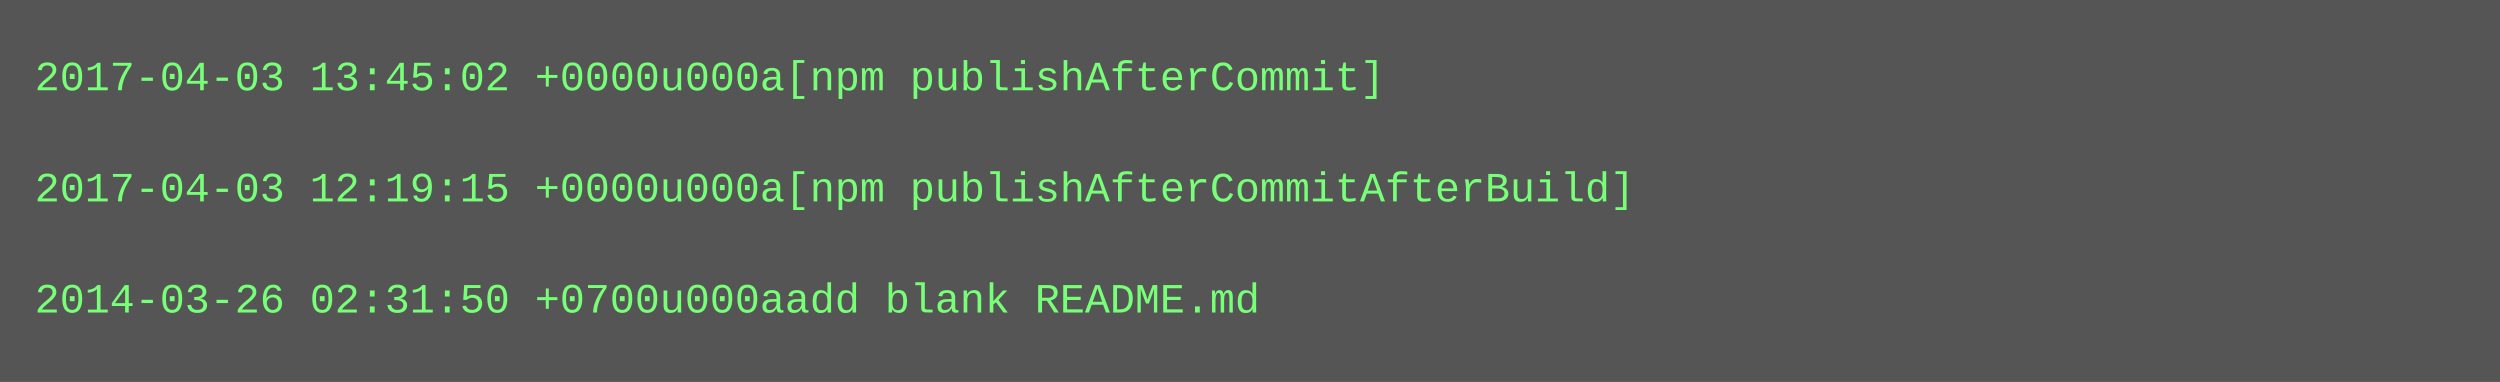
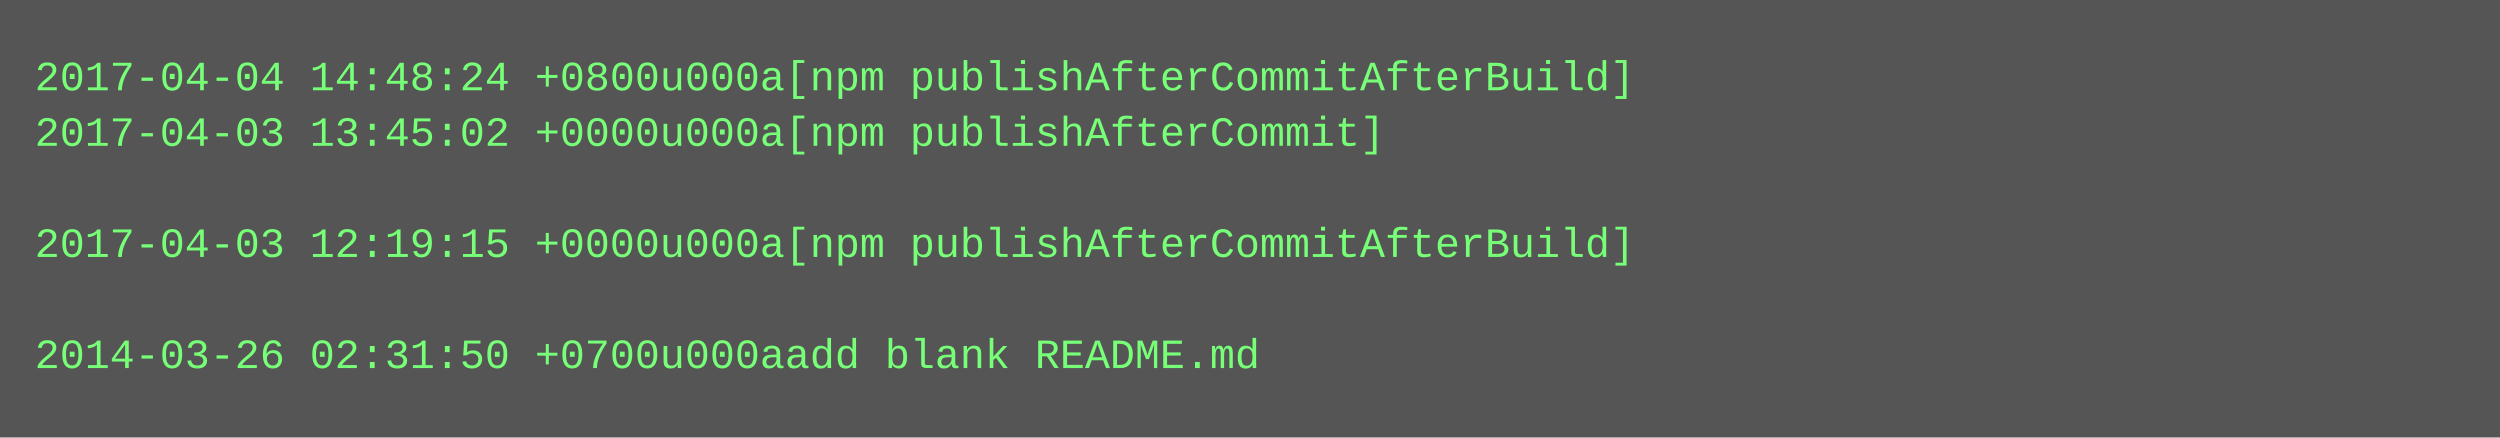
- <svg xmlns="http://www.w3.org/2000/svg" height="110" width="720">
-   <rect height="110" fill="#555" width="720" />
+ <svg xmlns="http://www.w3.org/2000/svg" height="126" width="720">
+   <rect height="126" fill="#555" width="720" />
  <text fill="#7f7" font-family="Courier New" font-size="12" xml:space="preserve">
-     <tspan x="10" y="26">2017-04-03 13:45:02 +0000u000a[npm publishAfterCommit]</tspan>
-     <tspan x="10" y="42" />
-     <tspan x="10" y="58">2017-04-03 12:19:15 +0000u000a[npm publishAfterCommitAfterBuild]</tspan>
-     <tspan x="10" y="74" />
-     <tspan x="10" y="90">2014-03-26 02:31:50 +0700u000aadd blank README.md</tspan>
+     <tspan x="10" y="26">2017-04-04 14:48:24 +0800u000a[npm publishAfterCommitAfterBuild]</tspan>
+     <tspan x="10" y="42">2017-04-03 13:45:02 +0000u000a[npm publishAfterCommit]</tspan>
+     <tspan x="10" y="58" />
+     <tspan x="10" y="74">2017-04-03 12:19:15 +0000u000a[npm publishAfterCommitAfterBuild]</tspan>
+     <tspan x="10" y="90" />
+     <tspan x="10" y="106">2014-03-26 02:31:50 +0700u000aadd blank README.md</tspan>
  </text>
</svg>
